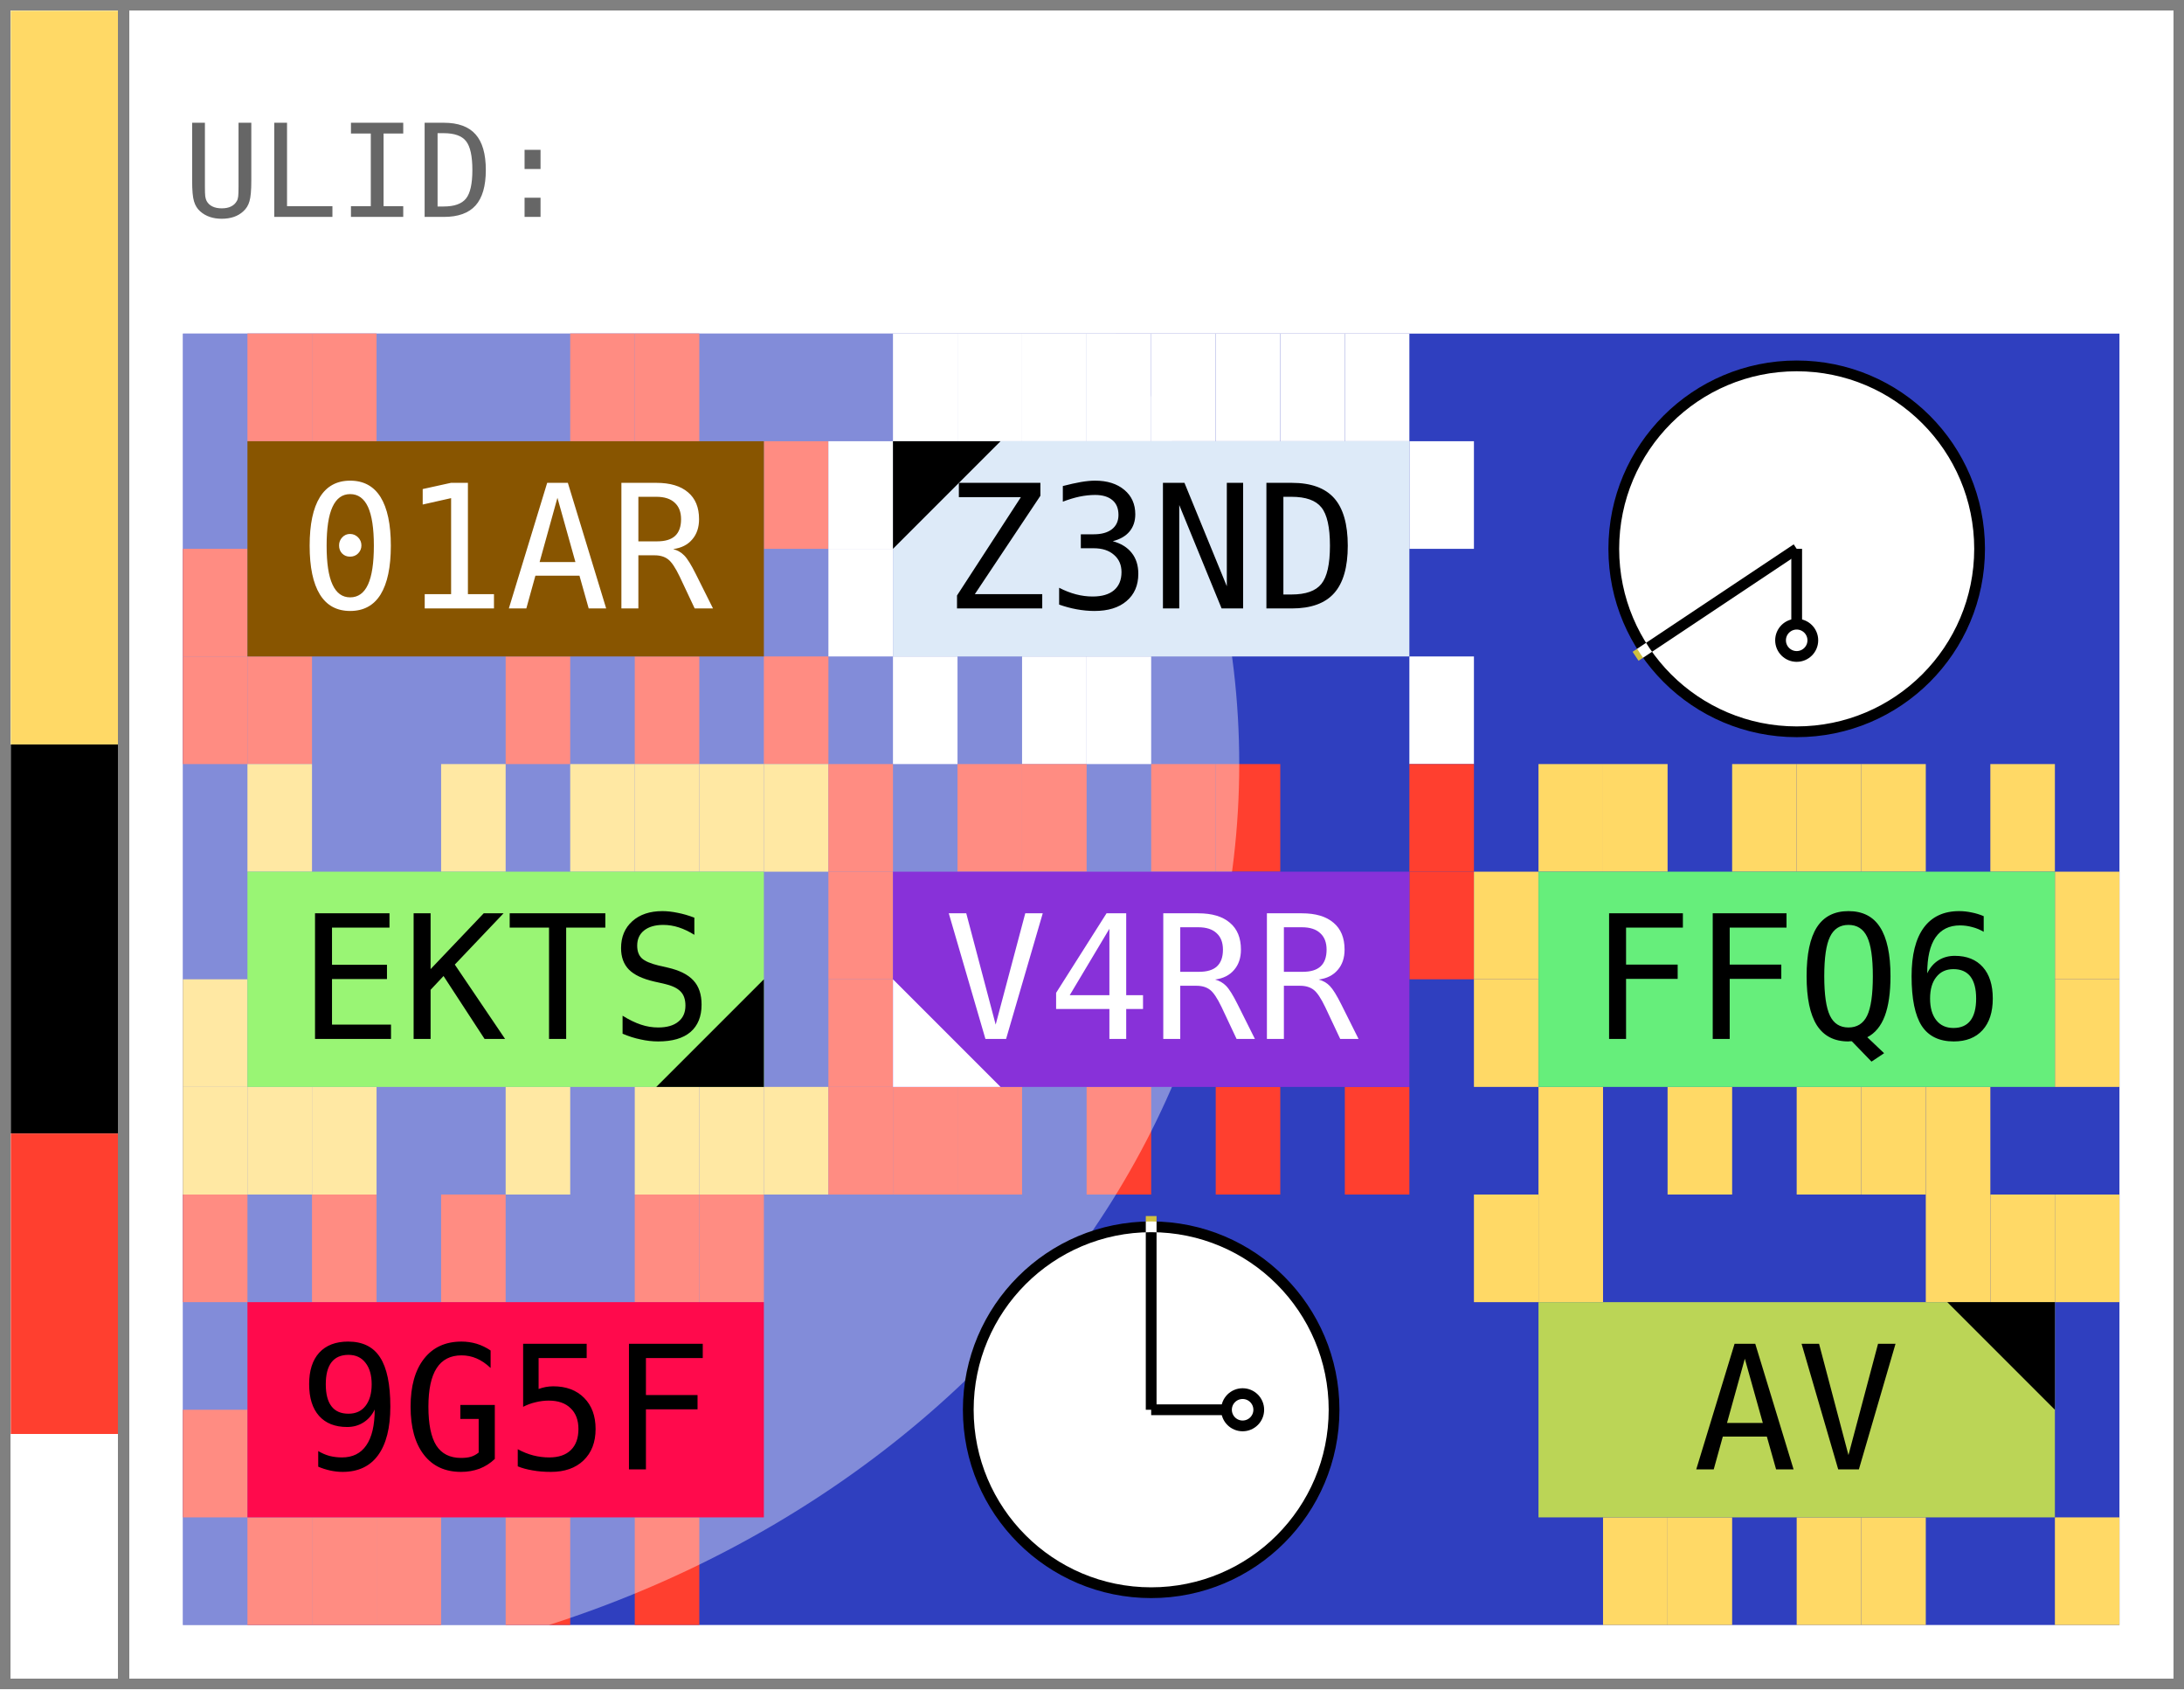
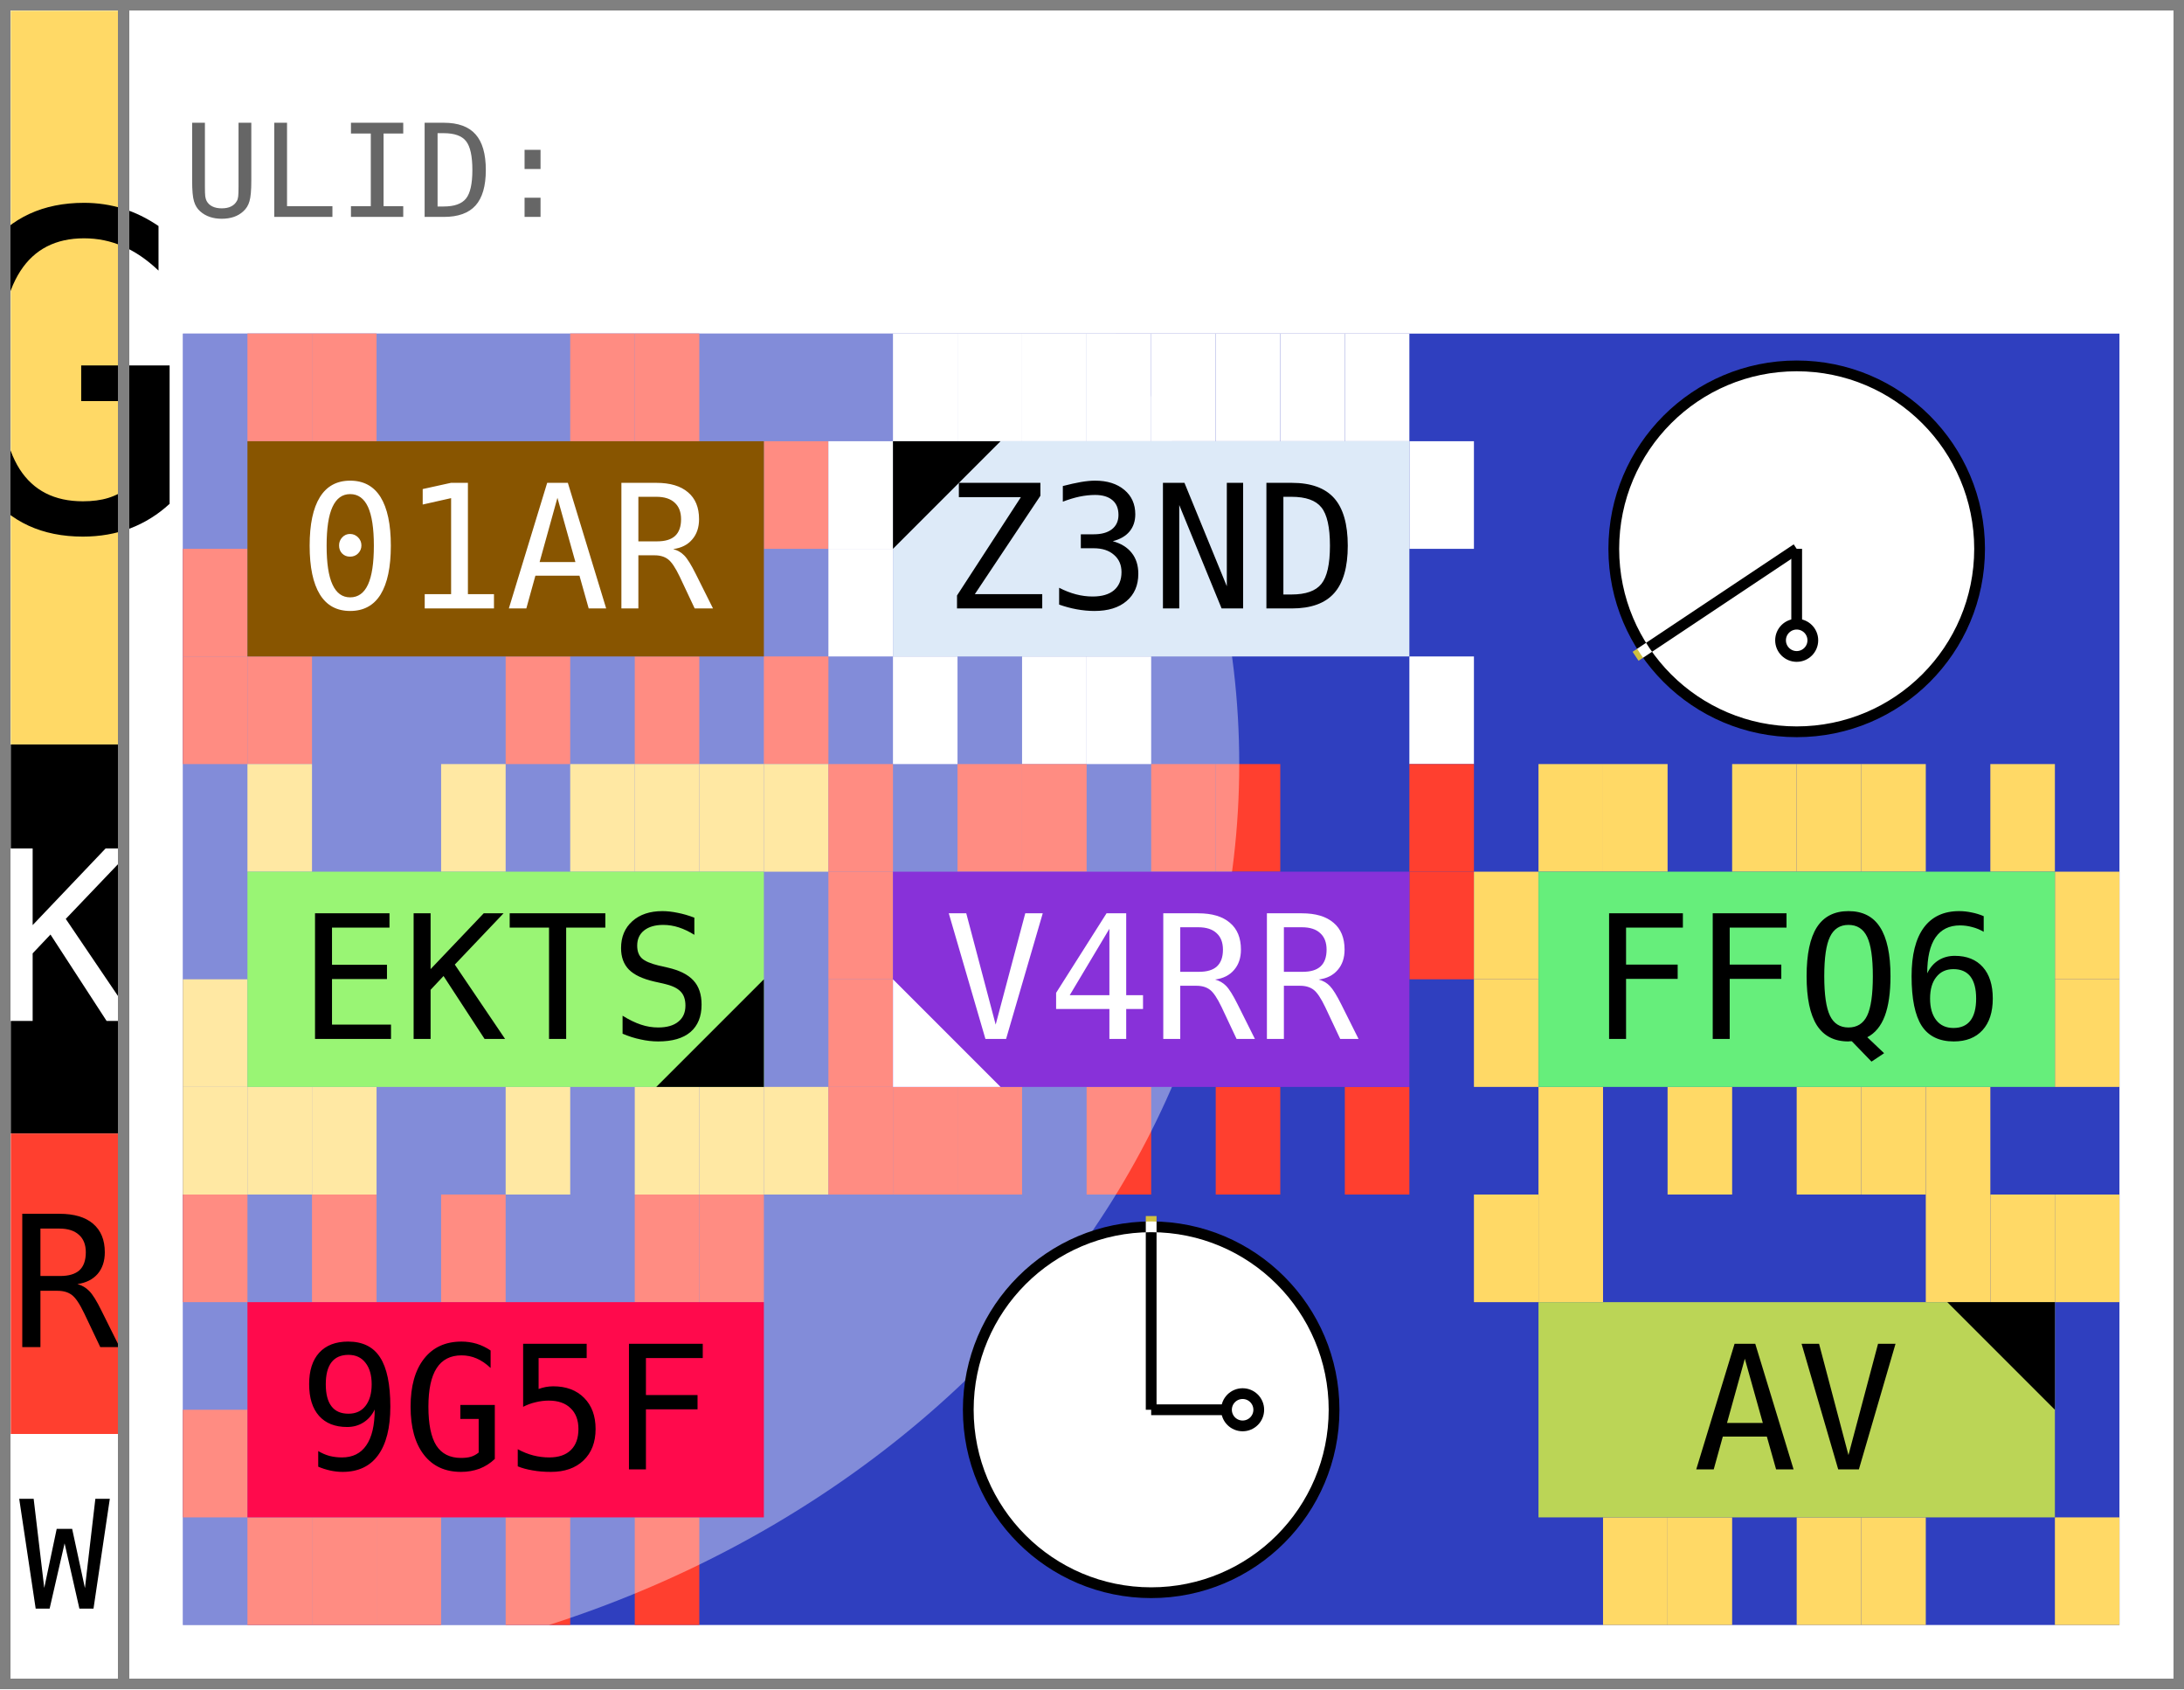
- <svg xmlns="http://www.w3.org/2000/svg" width="203.0" height="157.0">
+ <svg xmlns="http://www.w3.org/2000/svg" width="203.0" height="157.0" viewBox="0 0 203.0 157.0" data-entviz-version="v5" data-input-bytes="26" data-cols="3" data-rows="3">
  <defs>
-     <clipPath id="grid-clip-7154c6d6-3x3">
+     <clipPath id="grid-clip-7154c6d615fe7973-3x3">
      <rect x="17.0" y="31.0" width="180.0" height="120.0" />
    </clipPath>
  </defs>
  <rect x="0" y="0" width="203.0" height="157.0" fill="#ffffff" />
-   <rect x="17.0" y="31.0" width="180.0" height="120.0" fill="#2f3fbf" />
-   <rect x="23.0" y="31.0" width="6.0" height="10.0" fill="#ff3f2f" />
-   <rect x="29.0" y="31.0" width="6.0" height="10.0" fill="#ff3f2f" />
-   <rect x="53.0" y="31.0" width="6.0" height="10.0" fill="#ff3f2f" />
-   <rect x="59.0" y="31.0" width="6.0" height="10.0" fill="#ff3f2f" />
-   <rect x="71.0" y="41.0" width="6.0" height="10.0" fill="#ff3f2f" />
-   <rect x="71.0" y="61.0" width="6.0" height="10.0" fill="#ff3f2f" />
-   <rect x="59.0" y="61.0" width="6.0" height="10.0" fill="#ff3f2f" />
-   <rect x="47.0" y="61.0" width="6.0" height="10.0" fill="#ff3f2f" />
-   <rect x="23.0" y="61.0" width="6.0" height="10.0" fill="#ff3f2f" />
-   <rect x="17.0" y="61.0" width="6.0" height="10.0" fill="#ff3f2f" />
-   <rect x="17.0" y="51.0" width="6.0" height="10.0" fill="#ff3f2f" />
-   <rect x="83.0" y="31.0" width="6.0" height="10.0" fill="#ffffff" />
-   <rect x="89.0" y="31.0" width="6.0" height="10.0" fill="#ffffff" />
-   <rect x="95.0" y="31.0" width="6.0" height="10.0" fill="#ffffff" />
-   <rect x="101.0" y="31.0" width="6.0" height="10.0" fill="#ffffff" />
-   <rect x="107.0" y="31.0" width="6.0" height="10.0" fill="#ffffff" />
-   <rect x="113.0" y="31.0" width="6.0" height="10.0" fill="#ffffff" />
-   <rect x="119.0" y="31.0" width="6.0" height="10.0" fill="#ffffff" />
-   <rect x="125.0" y="31.0" width="6.0" height="10.0" fill="#ffffff" />
-   <rect x="131.0" y="41.0" width="6.0" height="10.0" fill="#ffffff" />
-   <rect x="131.0" y="61.0" width="6.0" height="10.0" fill="#ffffff" />
-   <rect x="101.0" y="61.0" width="6.0" height="10.0" fill="#ffffff" />
-   <rect x="95.0" y="61.0" width="6.0" height="10.0" fill="#ffffff" />
-   <rect x="83.0" y="61.0" width="6.0" height="10.0" fill="#ffffff" />
-   <rect x="77.0" y="51.0" width="6.0" height="10.0" fill="#ffffff" />
-   <rect x="77.0" y="41.0" width="6.0" height="10.0" fill="#ffffff" />
-   <rect x="23.0" y="71.0" width="6.0" height="10.0" fill="#ffd966" />
-   <rect x="41.0" y="71.0" width="6.0" height="10.0" fill="#ffd966" />
-   <rect x="53.0" y="71.0" width="6.0" height="10.0" fill="#ffd966" />
-   <rect x="59.0" y="71.0" width="6.0" height="10.0" fill="#ffd966" />
-   <rect x="65.0" y="71.0" width="6.0" height="10.0" fill="#ffd966" />
-   <rect x="71.0" y="71.0" width="6.0" height="10.0" fill="#ffd966" />
-   <rect x="71.0" y="101.0" width="6.0" height="10.0" fill="#ffd966" />
-   <rect x="65.0" y="101.0" width="6.0" height="10.0" fill="#ffd966" />
-   <rect x="59.0" y="101.0" width="6.0" height="10.0" fill="#ffd966" />
-   <rect x="47.0" y="101.0" width="6.0" height="10.0" fill="#ffd966" />
-   <rect x="29.0" y="101.0" width="6.0" height="10.0" fill="#ffd966" />
-   <rect x="23.0" y="101.0" width="6.0" height="10.0" fill="#ffd966" />
-   <rect x="17.0" y="101.0" width="6.0" height="10.0" fill="#ffd966" />
-   <rect x="17.0" y="91.0" width="6.0" height="10.0" fill="#ffd966" />
-   <rect x="77.0" y="71.0" width="6.0" height="10.0" fill="#ff3f2f" />
-   <rect x="89.0" y="71.0" width="6.0" height="10.0" fill="#ff3f2f" />
-   <rect x="95.0" y="71.0" width="6.0" height="10.0" fill="#ff3f2f" />
-   <rect x="107.0" y="71.0" width="6.0" height="10.0" fill="#ff3f2f" />
-   <rect x="113.0" y="71.0" width="6.0" height="10.0" fill="#ff3f2f" />
-   <rect x="131.0" y="71.0" width="6.0" height="10.0" fill="#ff3f2f" />
-   <rect x="131.0" y="81.0" width="6.0" height="10.0" fill="#ff3f2f" />
-   <rect x="125.0" y="101.0" width="6.0" height="10.0" fill="#ff3f2f" />
-   <rect x="113.0" y="101.0" width="6.0" height="10.0" fill="#ff3f2f" />
-   <rect x="101.0" y="101.0" width="6.0" height="10.0" fill="#ff3f2f" />
-   <rect x="89.0" y="101.0" width="6.0" height="10.0" fill="#ff3f2f" />
-   <rect x="83.0" y="101.0" width="6.0" height="10.0" fill="#ff3f2f" />
-   <rect x="77.0" y="101.0" width="6.0" height="10.0" fill="#ff3f2f" />
-   <rect x="77.0" y="91.0" width="6.0" height="10.0" fill="#ff3f2f" />
-   <rect x="77.0" y="81.0" width="6.0" height="10.0" fill="#ff3f2f" />
-   <rect x="143.0" y="71.0" width="6.0" height="10.0" fill="#ffd966" />
-   <rect x="149.0" y="71.0" width="6.0" height="10.0" fill="#ffd966" />
-   <rect x="161.0" y="71.0" width="6.0" height="10.0" fill="#ffd966" />
-   <rect x="167.0" y="71.0" width="6.0" height="10.0" fill="#ffd966" />
-   <rect x="173.0" y="71.0" width="6.0" height="10.0" fill="#ffd966" />
-   <rect x="185.0" y="71.0" width="6.0" height="10.0" fill="#ffd966" />
-   <rect x="191.0" y="81.0" width="6.0" height="10.0" fill="#ffd966" />
-   <rect x="191.0" y="91.0" width="6.0" height="10.0" fill="#ffd966" />
-   <rect x="179.0" y="101.0" width="6.0" height="10.0" fill="#ffd966" />
-   <rect x="173.0" y="101.0" width="6.0" height="10.0" fill="#ffd966" />
-   <rect x="167.0" y="101.0" width="6.0" height="10.0" fill="#ffd966" />
-   <rect x="155.0" y="101.0" width="6.0" height="10.0" fill="#ffd966" />
-   <rect x="143.0" y="101.0" width="6.0" height="10.0" fill="#ffd966" />
-   <rect x="137.0" y="91.0" width="6.0" height="10.0" fill="#ffd966" />
-   <rect x="137.0" y="81.0" width="6.0" height="10.0" fill="#ffd966" />
-   <rect x="17.0" y="111.0" width="6.0" height="10.0" fill="#ff3f2f" />
-   <rect x="29.0" y="111.0" width="6.0" height="10.0" fill="#ff3f2f" />
-   <rect x="41.0" y="111.0" width="6.0" height="10.0" fill="#ff3f2f" />
-   <rect x="59.0" y="111.0" width="6.0" height="10.0" fill="#ff3f2f" />
-   <rect x="65.0" y="111.0" width="6.0" height="10.0" fill="#ff3f2f" />
-   <rect x="59.0" y="141.0" width="6.0" height="10.0" fill="#ff3f2f" />
-   <rect x="47.0" y="141.0" width="6.0" height="10.0" fill="#ff3f2f" />
-   <rect x="35.0" y="141.0" width="6.0" height="10.0" fill="#ff3f2f" />
-   <rect x="29.0" y="141.0" width="6.0" height="10.0" fill="#ff3f2f" />
-   <rect x="23.0" y="141.0" width="6.0" height="10.0" fill="#ff3f2f" />
-   <rect x="17.0" y="131.0" width="6.0" height="10.0" fill="#ff3f2f" />
-   <rect x="137.0" y="111.0" width="6.0" height="10.0" fill="#ffd966" />
-   <rect x="143.0" y="111.0" width="6.0" height="10.0" fill="#ffd966" />
-   <rect x="179.0" y="111.0" width="6.0" height="10.0" fill="#ffd966" />
-   <rect x="185.0" y="111.0" width="6.0" height="10.0" fill="#ffd966" />
-   <rect x="191.0" y="111.0" width="6.0" height="10.0" fill="#ffd966" />
-   <rect x="191.0" y="141.0" width="6.0" height="10.0" fill="#ffd966" />
-   <rect x="173.0" y="141.0" width="6.0" height="10.0" fill="#ffd966" />
-   <rect x="167.0" y="141.0" width="6.0" height="10.0" fill="#ffd966" />
-   <rect x="155.0" y="141.0" width="6.0" height="10.0" fill="#ffd966" />
-   <rect x="149.0" y="141.0" width="6.0" height="10.0" fill="#ffd966" />
-   <g clip-path="url(#grid-clip-7154c6d6-3x3)">
-     <ellipse cx="17.0" cy="71.0" rx="98.186" ry="85.256" transform="rotate(0.0 17.0 71.0)" fill="#ffffff" fill-opacity="0.4" />
+   <g data-channel="grid">
+     <rect x="17.0" y="31.0" width="180.0" height="120.0" fill="#2f3fbf" />
+     <g>
+       <rect x="23.0" y="31.0" width="6.0" height="10.0" fill="#ff3f2f" />
+       <rect x="29.0" y="31.0" width="6.0" height="10.0" fill="#ff3f2f" />
+       <rect x="53.0" y="31.0" width="6.0" height="10.0" fill="#ff3f2f" />
+       <rect x="59.0" y="31.0" width="6.0" height="10.0" fill="#ff3f2f" />
+       <rect x="71.0" y="41.0" width="6.0" height="10.0" fill="#ff3f2f" />
+       <rect x="71.0" y="61.0" width="6.0" height="10.0" fill="#ff3f2f" />
+       <rect x="59.0" y="61.0" width="6.0" height="10.0" fill="#ff3f2f" />
+       <rect x="47.0" y="61.0" width="6.0" height="10.0" fill="#ff3f2f" />
+       <rect x="23.0" y="61.0" width="6.0" height="10.0" fill="#ff3f2f" />
+       <rect x="17.0" y="61.0" width="6.0" height="10.0" fill="#ff3f2f" />
+       <rect x="17.0" y="51.0" width="6.0" height="10.0" fill="#ff3f2f" />
+       <rect x="83.0" y="31.0" width="6.0" height="10.0" fill="#ffffff" />
+       <rect x="89.0" y="31.0" width="6.0" height="10.0" fill="#ffffff" />
+       <rect x="95.0" y="31.0" width="6.0" height="10.0" fill="#ffffff" />
+       <rect x="101.0" y="31.0" width="6.0" height="10.0" fill="#ffffff" />
+       <rect x="107.0" y="31.0" width="6.0" height="10.0" fill="#ffffff" />
+       <rect x="113.0" y="31.0" width="6.0" height="10.0" fill="#ffffff" />
+       <rect x="119.0" y="31.0" width="6.0" height="10.0" fill="#ffffff" />
+       <rect x="125.0" y="31.0" width="6.0" height="10.0" fill="#ffffff" />
+       <rect x="131.0" y="41.0" width="6.0" height="10.0" fill="#ffffff" />
+       <rect x="131.0" y="61.0" width="6.0" height="10.0" fill="#ffffff" />
+       <rect x="101.0" y="61.0" width="6.0" height="10.0" fill="#ffffff" />
+       <rect x="95.0" y="61.0" width="6.0" height="10.0" fill="#ffffff" />
+       <rect x="83.0" y="61.0" width="6.0" height="10.0" fill="#ffffff" />
+       <rect x="77.0" y="51.0" width="6.0" height="10.0" fill="#ffffff" />
+       <rect x="77.0" y="41.0" width="6.0" height="10.0" fill="#ffffff" />
+       <rect x="23.0" y="71.0" width="6.0" height="10.0" fill="#ffd966" />
+       <rect x="41.0" y="71.0" width="6.0" height="10.0" fill="#ffd966" />
+       <rect x="53.0" y="71.0" width="6.0" height="10.0" fill="#ffd966" />
+       <rect x="59.0" y="71.0" width="6.0" height="10.0" fill="#ffd966" />
+       <rect x="65.0" y="71.0" width="6.0" height="10.0" fill="#ffd966" />
+       <rect x="71.0" y="71.0" width="6.0" height="10.0" fill="#ffd966" />
+       <rect x="71.0" y="101.0" width="6.0" height="10.0" fill="#ffd966" />
+       <rect x="65.0" y="101.0" width="6.0" height="10.0" fill="#ffd966" />
+       <rect x="59.0" y="101.0" width="6.0" height="10.0" fill="#ffd966" />
+       <rect x="47.0" y="101.0" width="6.0" height="10.0" fill="#ffd966" />
+       <rect x="29.0" y="101.0" width="6.0" height="10.0" fill="#ffd966" />
+       <rect x="23.0" y="101.0" width="6.0" height="10.0" fill="#ffd966" />
+       <rect x="17.0" y="101.0" width="6.0" height="10.0" fill="#ffd966" />
+       <rect x="17.0" y="91.0" width="6.0" height="10.0" fill="#ffd966" />
+       <rect x="77.0" y="71.0" width="6.0" height="10.0" fill="#ff3f2f" />
+       <rect x="89.0" y="71.0" width="6.0" height="10.0" fill="#ff3f2f" />
+       <rect x="95.0" y="71.0" width="6.0" height="10.0" fill="#ff3f2f" />
+       <rect x="107.0" y="71.0" width="6.0" height="10.0" fill="#ff3f2f" />
+       <rect x="113.0" y="71.0" width="6.0" height="10.0" fill="#ff3f2f" />
+       <rect x="131.0" y="71.0" width="6.0" height="10.0" fill="#ff3f2f" />
+       <rect x="131.0" y="81.0" width="6.0" height="10.0" fill="#ff3f2f" />
+       <rect x="125.0" y="101.0" width="6.0" height="10.0" fill="#ff3f2f" />
+       <rect x="113.0" y="101.0" width="6.0" height="10.0" fill="#ff3f2f" />
+       <rect x="101.0" y="101.0" width="6.0" height="10.0" fill="#ff3f2f" />
+       <rect x="89.0" y="101.0" width="6.0" height="10.0" fill="#ff3f2f" />
+       <rect x="83.0" y="101.0" width="6.0" height="10.0" fill="#ff3f2f" />
+       <rect x="77.0" y="101.0" width="6.0" height="10.0" fill="#ff3f2f" />
+       <rect x="77.0" y="91.0" width="6.0" height="10.0" fill="#ff3f2f" />
+       <rect x="77.0" y="81.0" width="6.0" height="10.0" fill="#ff3f2f" />
+       <rect x="143.0" y="71.0" width="6.0" height="10.0" fill="#ffd966" />
+       <rect x="149.0" y="71.0" width="6.0" height="10.0" fill="#ffd966" />
+       <rect x="161.0" y="71.0" width="6.0" height="10.0" fill="#ffd966" />
+       <rect x="167.0" y="71.0" width="6.0" height="10.0" fill="#ffd966" />
+       <rect x="173.0" y="71.0" width="6.0" height="10.0" fill="#ffd966" />
+       <rect x="185.0" y="71.0" width="6.0" height="10.0" fill="#ffd966" />
+       <rect x="191.0" y="81.0" width="6.0" height="10.0" fill="#ffd966" />
+       <rect x="191.0" y="91.0" width="6.0" height="10.0" fill="#ffd966" />
+       <rect x="179.0" y="101.0" width="6.0" height="10.0" fill="#ffd966" />
+       <rect x="173.0" y="101.0" width="6.0" height="10.0" fill="#ffd966" />
+       <rect x="167.0" y="101.0" width="6.0" height="10.0" fill="#ffd966" />
+       <rect x="155.0" y="101.0" width="6.0" height="10.0" fill="#ffd966" />
+       <rect x="143.0" y="101.0" width="6.0" height="10.0" fill="#ffd966" />
+       <rect x="137.0" y="91.0" width="6.0" height="10.0" fill="#ffd966" />
+       <rect x="137.0" y="81.0" width="6.0" height="10.0" fill="#ffd966" />
+       <rect x="17.0" y="111.0" width="6.0" height="10.0" fill="#ff3f2f" />
+       <rect x="29.0" y="111.0" width="6.0" height="10.0" fill="#ff3f2f" />
+       <rect x="41.0" y="111.0" width="6.0" height="10.0" fill="#ff3f2f" />
+       <rect x="59.0" y="111.0" width="6.0" height="10.0" fill="#ff3f2f" />
+       <rect x="65.0" y="111.0" width="6.0" height="10.0" fill="#ff3f2f" />
+       <rect x="59.0" y="141.0" width="6.0" height="10.0" fill="#ff3f2f" />
+       <rect x="47.0" y="141.0" width="6.0" height="10.0" fill="#ff3f2f" />
+       <rect x="35.0" y="141.0" width="6.0" height="10.0" fill="#ff3f2f" />
+       <rect x="29.0" y="141.0" width="6.0" height="10.0" fill="#ff3f2f" />
+       <rect x="23.0" y="141.0" width="6.0" height="10.0" fill="#ff3f2f" />
+       <rect x="17.0" y="131.0" width="6.0" height="10.0" fill="#ff3f2f" />
+       <rect x="137.0" y="111.0" width="6.0" height="10.0" fill="#ffd966" />
+       <rect x="143.0" y="111.0" width="6.0" height="10.0" fill="#ffd966" />
+       <rect x="179.0" y="111.0" width="6.0" height="10.0" fill="#ffd966" />
+       <rect x="185.0" y="111.0" width="6.0" height="10.0" fill="#ffd966" />
+       <rect x="191.0" y="111.0" width="6.0" height="10.0" fill="#ffd966" />
+       <rect x="191.0" y="141.0" width="6.0" height="10.0" fill="#ffd966" />
+       <rect x="173.0" y="141.0" width="6.0" height="10.0" fill="#ffd966" />
+       <rect x="167.0" y="141.0" width="6.0" height="10.0" fill="#ffd966" />
+       <rect x="155.0" y="141.0" width="6.0" height="10.0" fill="#ffd966" />
+       <rect x="149.0" y="141.0" width="6.0" height="10.0" fill="#ffd966" />
+     </g>
+     <g clip-path="url(#grid-clip-7154c6d615fe7973-3x3)" data-channel="ellipse" data-ellipse-anchor-x="17.0" data-ellipse-anchor-y="71.0" data-ellipse-rx="98.18629362155326" data-ellipse-ry="85.25600615009698" data-ellipse-rotation-deg="0.0">
+       <ellipse cx="17.0" cy="71.0" rx="98.186" ry="85.256" transform="rotate(0.0 17.0 71.0)" fill="#ffffff" fill-opacity="0.4" />
+     </g>
+     <g>
+       <g data-channel="cell" data-cell-index="0" data-cell-row="0" data-cell-col="0">
+         <rect x="23.0" y="41.0" width="48.0" height="20.0" fill="#885500" />
+         <text x="47.0" y="51.0" fill="#ffffff" style="font-family: &quot;DejaVu Sans Mono&quot;, &quot;Consolas&quot;, &quot;Menlo&quot;, &quot;Liberation Mono&quot;, monospace; font-size: 16.0px;" text-anchor="middle" dominant-baseline="central">01AR</text>
+       </g>
+       <g data-channel="cell" data-cell-index="1" data-cell-row="0" data-cell-col="1" data-cell-quartile="1">
+         <rect x="83.0" y="41.0" width="48.0" height="20.0" fill="#ddeaf8" />
+         <text x="107.0" y="51.0" fill="#000000" style="font-family: &quot;DejaVu Sans Mono&quot;, &quot;Consolas&quot;, &quot;Menlo&quot;, &quot;Liberation Mono&quot;, monospace; font-size: 16.0px;" text-anchor="middle" dominant-baseline="central">Z3ND</text>
+         <polygon points="83.0,41.0 93.0,41.0 83.0,51.0" fill="#000000" />
+       </g>
+       <g data-channel="cell" data-cell-index="2" data-cell-row="0" data-cell-col="2" data-cell-blank="true" data-cell-blank-marker="true">
+         <circle cx="167.0" cy="51.0" r="17.0" fill="#ffffff" stroke="#000000" stroke-width="1" />
+         <line x1="167.0" y1="51.0" x2="152.023" y2="60.985" stroke="#ffffff" style="mix-blend-mode: difference" stroke-width="1" />
+         <line x1="167.0" y1="51.0" x2="167.0" y2="59.5" stroke="#000000" stroke-width="1" />
+         <circle cx="167.0" cy="59.5" r="1.5" fill="#ffffff" stroke="#000000" stroke-width="1" />
+       </g>
+       <g data-channel="cell" data-cell-index="3" data-cell-row="1" data-cell-col="0" data-cell-quartile="3">
+         <rect x="23.0" y="81.0" width="48.0" height="20.0" fill="#99f574" />
+         <text x="47.0" y="91.0" fill="#000000" style="font-family: &quot;DejaVu Sans Mono&quot;, &quot;Consolas&quot;, &quot;Menlo&quot;, &quot;Liberation Mono&quot;, monospace; font-size: 16.0px;" text-anchor="middle" dominant-baseline="central">EKTS</text>
+         <polygon points="71.0,101.0 71.0,91.0 61.0,101.0" fill="#000000" />
+       </g>
+       <g data-channel="cell" data-cell-index="4" data-cell-row="1" data-cell-col="1" data-cell-quartile="4">
+         <rect x="83.0" y="81.0" width="48.0" height="20.0" fill="#8831d9" />
+         <text x="107.0" y="91.0" fill="#ffffff" style="font-family: &quot;DejaVu Sans Mono&quot;, &quot;Consolas&quot;, &quot;Menlo&quot;, &quot;Liberation Mono&quot;, monospace; font-size: 16.0px;" text-anchor="middle" dominant-baseline="central">V4RR</text>
+         <polygon points="83.0,101.0 83.0,91.0 93.0,101.0" fill="#ffffff" />
+       </g>
+       <g data-channel="cell" data-cell-index="5" data-cell-row="1" data-cell-col="2">
+         <rect x="143.0" y="81.0" width="48.0" height="20.0" fill="#66ee7b" />
+         <text x="167.0" y="91.0" fill="#000000" style="font-family: &quot;DejaVu Sans Mono&quot;, &quot;Consolas&quot;, &quot;Menlo&quot;, &quot;Liberation Mono&quot;, monospace; font-size: 16.0px;" text-anchor="middle" dominant-baseline="central">FFQ6</text>
+       </g>
+       <g data-channel="cell" data-cell-index="6" data-cell-row="2" data-cell-col="0">
+         <rect x="23.0" y="121.0" width="48.0" height="20.0" fill="#ff0a4c" />
+         <text x="47.0" y="131.0" fill="#000000" style="font-family: &quot;DejaVu Sans Mono&quot;, &quot;Consolas&quot;, &quot;Menlo&quot;, &quot;Liberation Mono&quot;, monospace; font-size: 16.0px;" text-anchor="middle" dominant-baseline="central">9G5F</text>
+       </g>
+       <g data-channel="cell" data-cell-index="7" data-cell-row="2" data-cell-col="1" data-cell-blank="true" data-cell-blank-marker="true">
+         <circle cx="107.0" cy="131.0" r="17.0" fill="#ffffff" stroke="#000000" stroke-width="1" />
+         <line x1="107.0" y1="131.0" x2="107.0" y2="113.0" stroke="#ffffff" style="mix-blend-mode: difference" stroke-width="1" />
+         <line x1="107.0" y1="131.0" x2="115.5" y2="131.0" stroke="#000000" stroke-width="1" />
+         <circle cx="115.5" cy="131.0" r="1.5" fill="#ffffff" stroke="#000000" stroke-width="1" />
+       </g>
+       <g data-channel="cell" data-cell-index="8" data-cell-row="2" data-cell-col="2" data-cell-quartile="2">
+         <rect x="143.0" y="121.0" width="48.0" height="20.0" fill="#bbd556" />
+         <text x="167.0" y="131.0" fill="#000000" style="font-family: &quot;DejaVu Sans Mono&quot;, &quot;Consolas&quot;, &quot;Menlo&quot;, &quot;Liberation Mono&quot;, monospace; font-size: 16.0px;" text-anchor="middle" dominant-baseline="central">AV</text>
+         <polygon points="191.0,121.0 181.0,121.0 191.0,131.0" fill="#000000" />
+       </g>
+     </g>
  </g>
-   <rect x="23.0" y="41.0" width="48.0" height="20.0" fill="#885500" />
-   <text x="47.0" y="51.0" fill="#ffffff" style="font-family: monospace; font-size: 16.0px;" text-anchor="middle" dominant-baseline="central">01AR</text>
-   <rect x="83.0" y="41.0" width="48.0" height="20.0" fill="#ddeaf8" />
-   <text x="107.0" y="51.0" fill="#000000" style="font-family: monospace; font-size: 16.0px;" text-anchor="middle" dominant-baseline="central">Z3ND</text>
-   <rect x="23.0" y="81.0" width="48.0" height="20.0" fill="#99f574" />
-   <text x="47.0" y="91.0" fill="#000000" style="font-family: monospace; font-size: 16.0px;" text-anchor="middle" dominant-baseline="central">EKTS</text>
-   <rect x="83.0" y="81.0" width="48.0" height="20.0" fill="#8831d9" />
-   <text x="107.0" y="91.0" fill="#ffffff" style="font-family: monospace; font-size: 16.0px;" text-anchor="middle" dominant-baseline="central">V4RR</text>
-   <rect x="143.0" y="81.0" width="48.0" height="20.0" fill="#66ee7b" />
-   <text x="167.0" y="91.0" fill="#000000" style="font-family: monospace; font-size: 16.0px;" text-anchor="middle" dominant-baseline="central">FFQ6</text>
-   <rect x="23.0" y="121.0" width="48.0" height="20.0" fill="#ff0a4c" />
-   <text x="47.0" y="131.0" fill="#000000" style="font-family: monospace; font-size: 16.0px;" text-anchor="middle" dominant-baseline="central">9G5F</text>
-   <rect x="143.0" y="121.0" width="48.0" height="20.0" fill="#bbd556" />
-   <text x="167.0" y="131.0" fill="#000000" style="font-family: monospace; font-size: 16.0px;" text-anchor="middle" dominant-baseline="central">AV</text>
-   <circle cx="167.0" cy="51.0" r="17.0" fill="#ffffff" stroke="#000000" stroke-width="1" />
-   <line x1="167.0" y1="51.0" x2="152.023" y2="60.985" stroke="#ffffff" style="mix-blend-mode: difference" stroke-width="1" />
-   <line x1="167.0" y1="51.0" x2="167.0" y2="59.5" stroke="#000000" stroke-width="1" />
-   <circle cx="167.0" cy="59.5" r="1.5" fill="#ffffff" stroke="#000000" stroke-width="1" />
-   <circle cx="107.0" cy="131.0" r="17.0" fill="#ffffff" stroke="#000000" stroke-width="1" />
-   <line x1="107.0" y1="131.0" x2="107.0" y2="113.0" stroke="#ffffff" style="mix-blend-mode: difference" stroke-width="1" />
-   <line x1="107.0" y1="131.0" x2="115.5" y2="131.0" stroke="#000000" stroke-width="1" />
-   <circle cx="115.5" cy="131.0" r="1.5" fill="#ffffff" stroke="#000000" stroke-width="1" />
-   <polygon points="83.0,41.0 93.0,41.0 83.0,51.0" fill="#000000" />
-   <polygon points="191.0,121.0 181.0,121.0 191.0,131.0" fill="#000000" />
-   <polygon points="71.0,101.0 71.0,91.0 61.0,101.0" fill="#000000" />
-   <polygon points="83.0,101.0 83.0,91.0 93.0,101.0" fill="#ffffff" />
-   <rect x="1" y="1" width="10.0" height="68.178" fill="#ffd966" />
-   <rect x="1" y="69.178" width="10.0" height="36.151" fill="#000000" />
-   <rect x="1" y="105.329" width="10.0" height="27.926" fill="#ff3f2f" />
-   <rect x="1" y="133.254" width="10.0" height="22.746" fill="#ffffff" />
-   <text x="17.0" y="16.0" fill="#666666" style="font-family: monospace; font-size: 12.0px;" dominant-baseline="central">ULID:</text>
+   <g data-channel="color-bar">
+     <g data-color-bar-rank="0" data-color-bar-band="G">
+       <rect x="1" y="1" width="10.0" height="68.178" fill="#ffd966" />
+       <text x="6.0" y="35.089" fill="#000000" style="font-family: &quot;DejaVu Sans Mono&quot;, &quot;Consolas&quot;, &quot;Menlo&quot;, &quot;Liberation Mono&quot;, monospace; font-size: 41px;" text-anchor="middle" dominant-baseline="central" data-color-bar-letter="true">G</text>
+     </g>
+     <g data-color-bar-rank="1" data-color-bar-band="K">
+       <rect x="1" y="69.178" width="10.0" height="36.151" fill="#000000" />
+       <text x="6.0" y="87.253" fill="#ffffff" style="font-family: &quot;DejaVu Sans Mono&quot;, &quot;Consolas&quot;, &quot;Menlo&quot;, &quot;Liberation Mono&quot;, monospace; font-size: 22px;" text-anchor="middle" dominant-baseline="central" data-color-bar-letter="true">K</text>
+     </g>
+     <g data-color-bar-rank="2" data-color-bar-band="R">
+       <rect x="1" y="105.329" width="10.0" height="27.926" fill="#ff3f2f" />
+       <text x="6.0" y="119.292" fill="#000000" style="font-family: &quot;DejaVu Sans Mono&quot;, &quot;Consolas&quot;, &quot;Menlo&quot;, &quot;Liberation Mono&quot;, monospace; font-size: 17px;" text-anchor="middle" dominant-baseline="central" data-color-bar-letter="true">R</text>
+     </g>
+     <g data-color-bar-rank="3" data-color-bar-band="W">
+       <rect x="1" y="133.254" width="10.0" height="22.746" fill="#ffffff" />
+       <text x="6.0" y="144.627" fill="#000000" style="font-family: &quot;DejaVu Sans Mono&quot;, &quot;Consolas&quot;, &quot;Menlo&quot;, &quot;Liberation Mono&quot;, monospace; font-size: 14px;" text-anchor="middle" dominant-baseline="central" data-color-bar-letter="true">W</text>
+     </g>
+   </g>
+   <g data-channel="label-top">
+     <text x="17.0" y="16.0" fill="#666666" style="font-family: &quot;DejaVu Sans Mono&quot;, &quot;Consolas&quot;, &quot;Menlo&quot;, &quot;Liberation Mono&quot;, monospace; font-size: 12.0px;" dominant-baseline="central">ULID:</text>
+   </g>
  <line x1="0" y1="0.5" x2="203.0" y2="0.5" stroke="#808080" stroke-width="1" shape-rendering="crispEdges" />
  <line x1="202.5" y1="0" x2="202.5" y2="157.0" stroke="#808080" stroke-width="1" shape-rendering="crispEdges" />
  <line x1="0" y1="156.5" x2="203.0" y2="156.5" stroke="#808080" stroke-width="1" shape-rendering="crispEdges" />
  <line x1="0.5" y1="0" x2="0.5" y2="157.0" stroke="#808080" stroke-width="1" shape-rendering="crispEdges" />
  <line x1="11.5" y1="0" x2="11.5" y2="157.0" stroke="#808080" stroke-width="1" shape-rendering="crispEdges" />
</svg>
